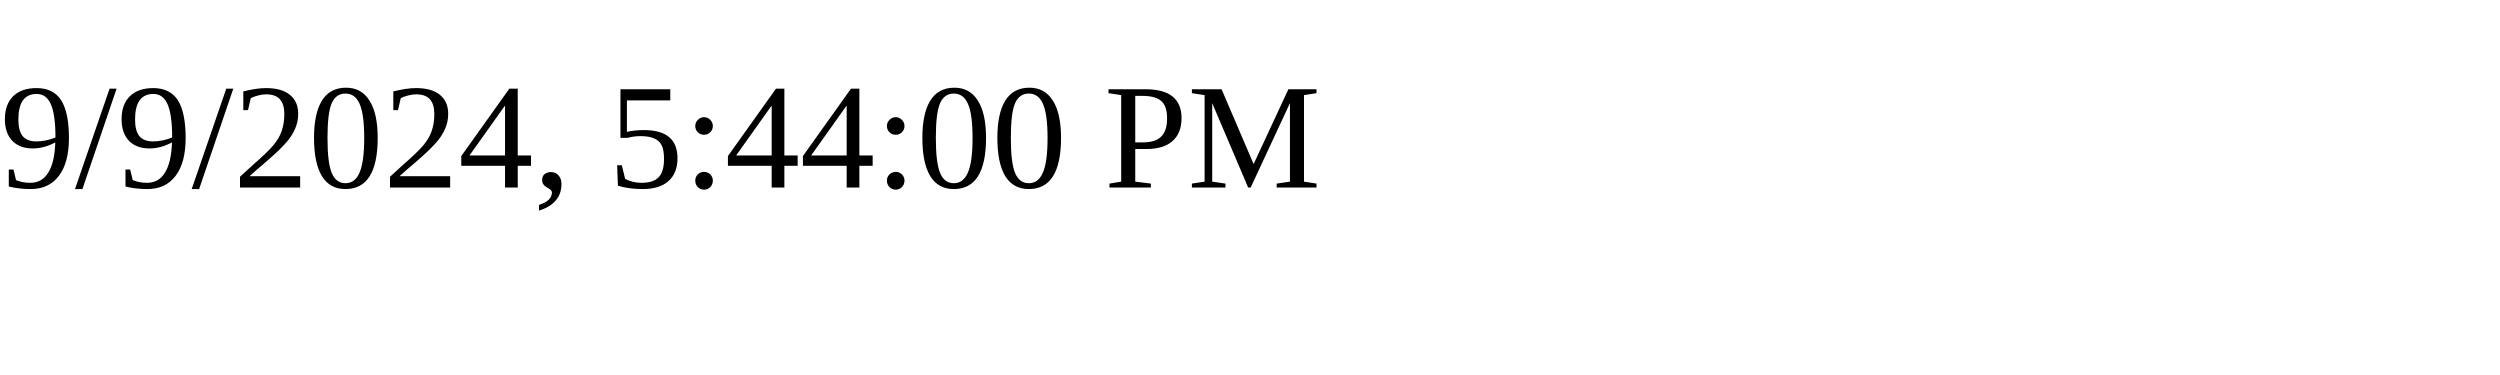
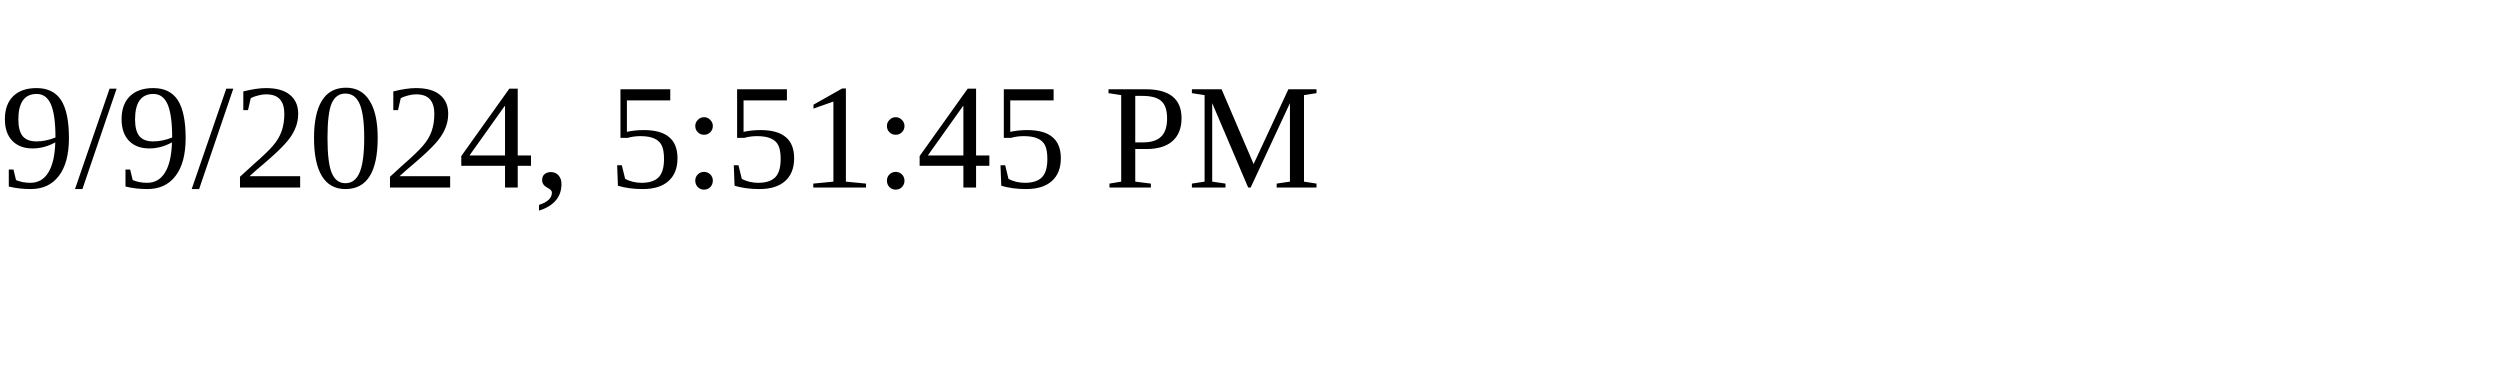
<svg xmlns="http://www.w3.org/2000/svg" height="30" width="200">
-   <text x="0" y="15">9/9/2024, 5:44:00 PM</text>
+   <text x="0" y="15">9/9/2024, 5:51:45 PM</text>
</svg>
